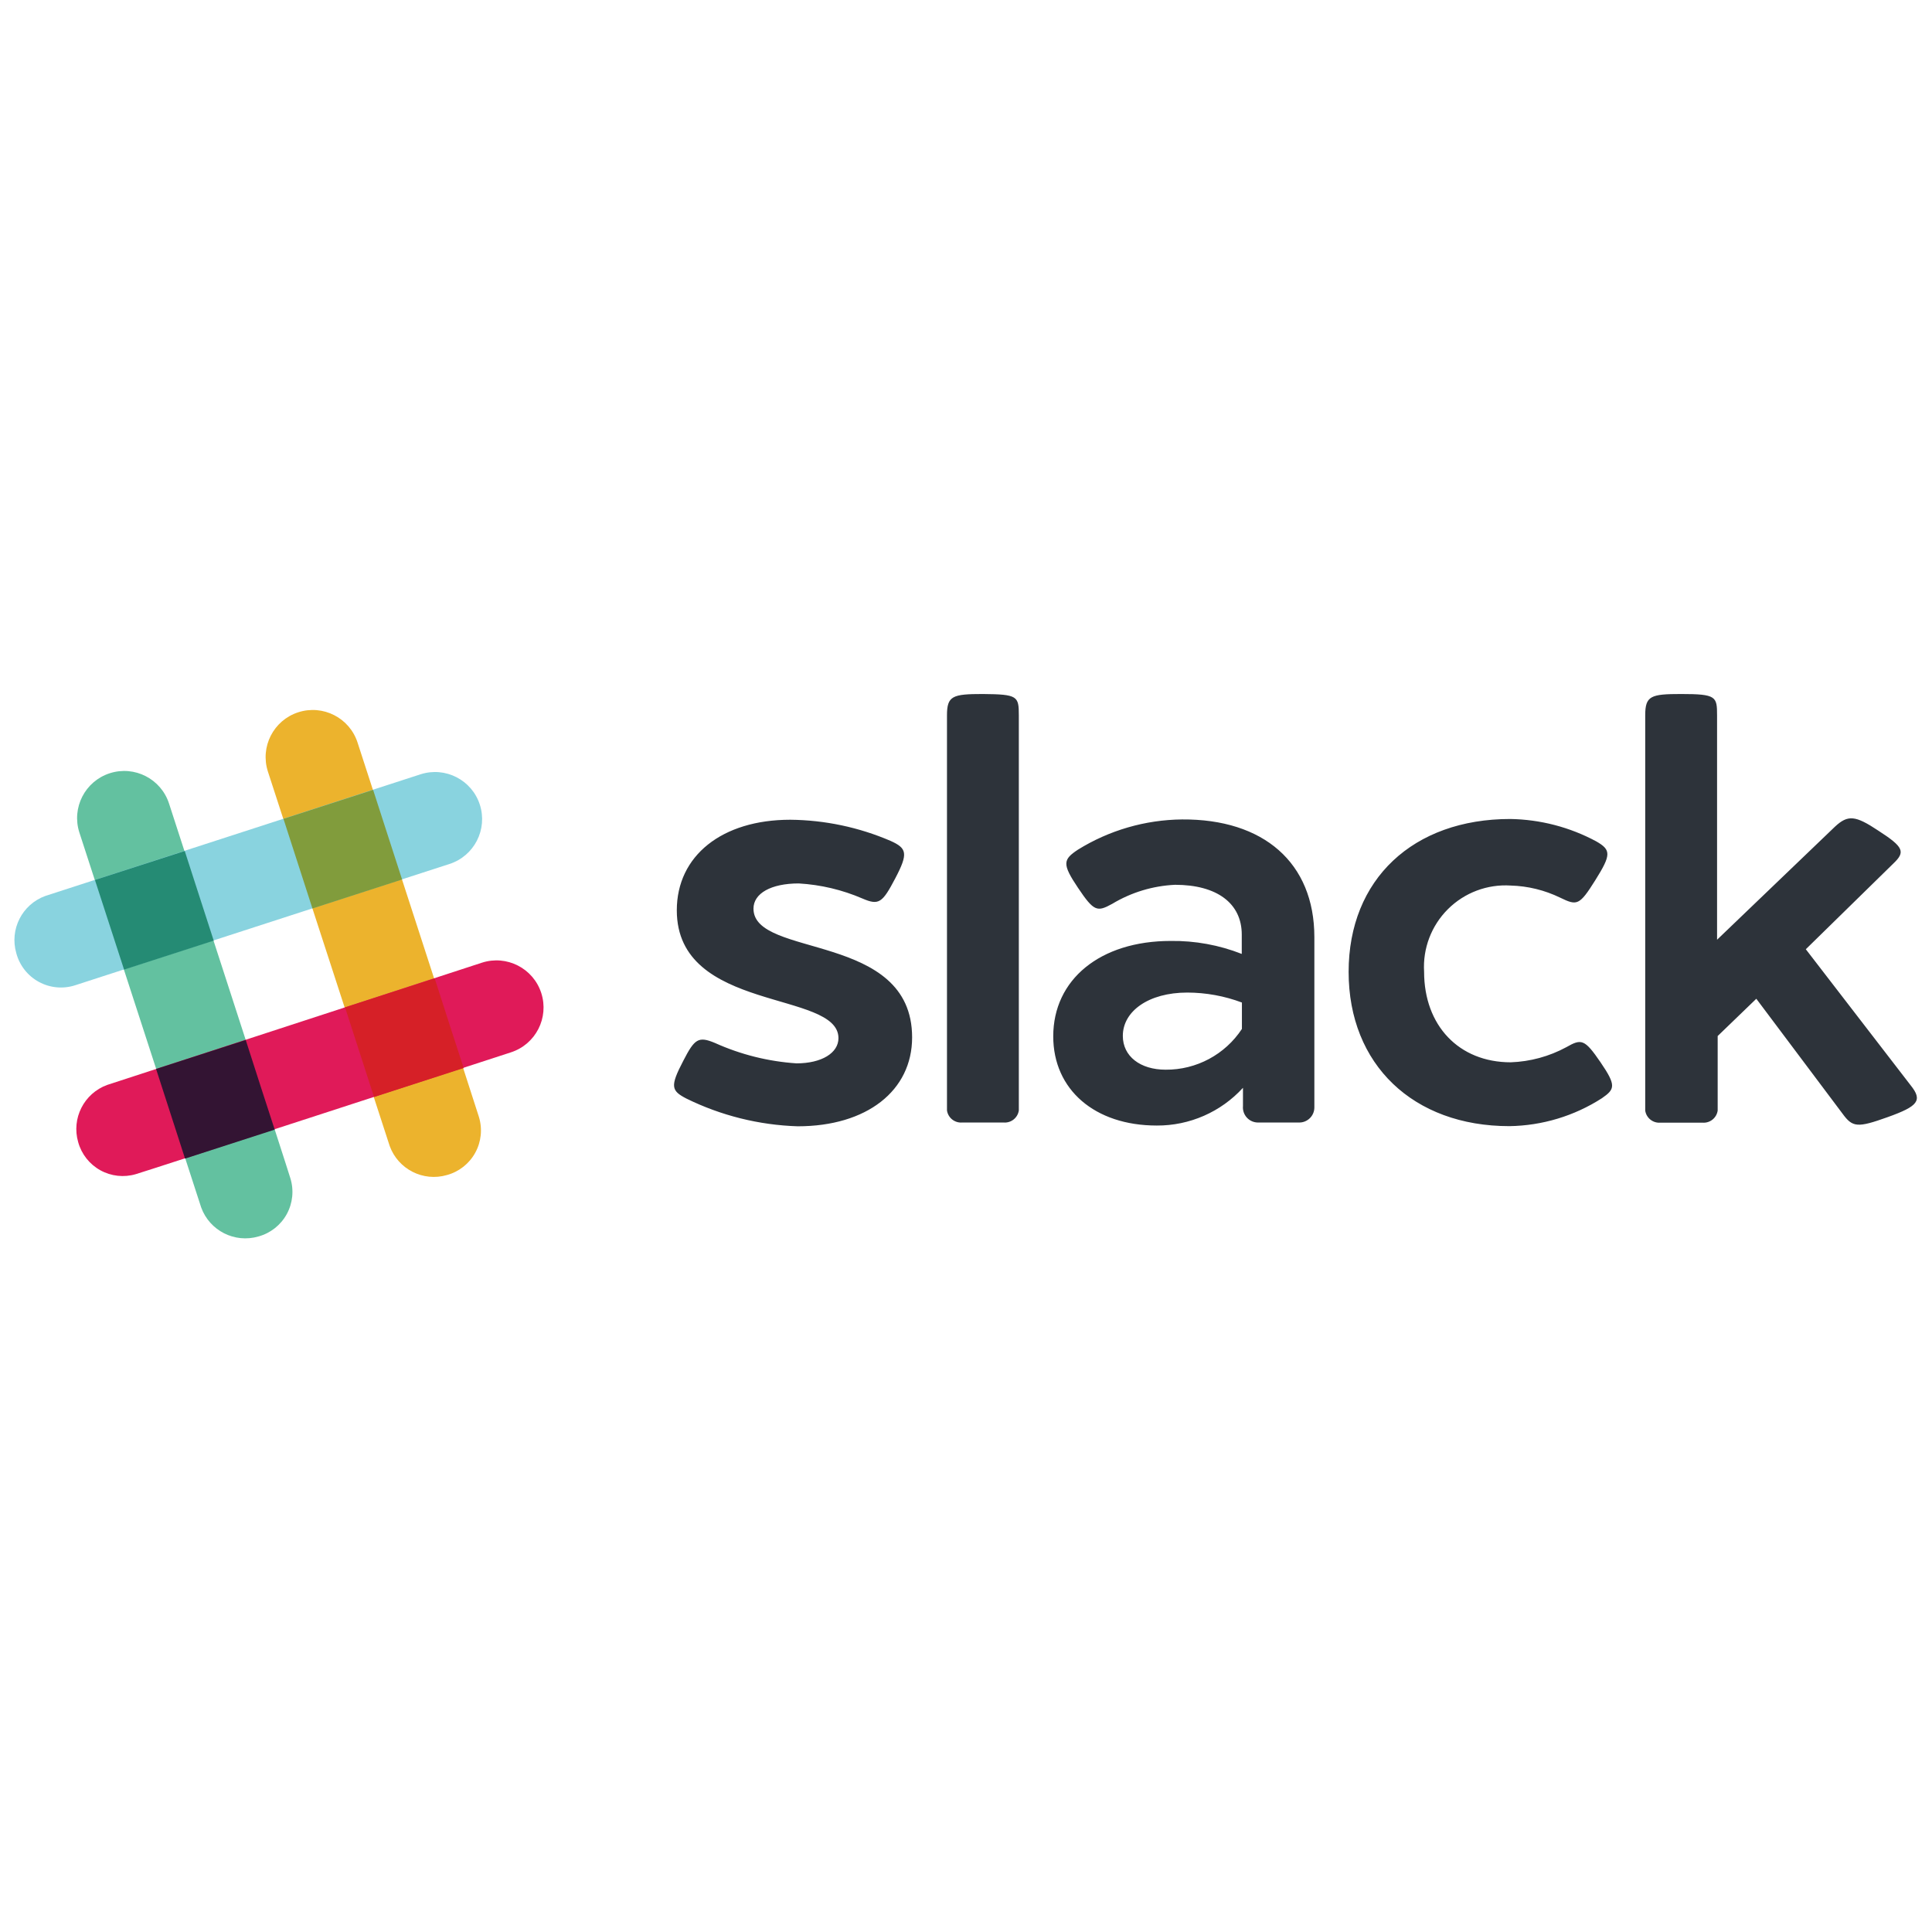
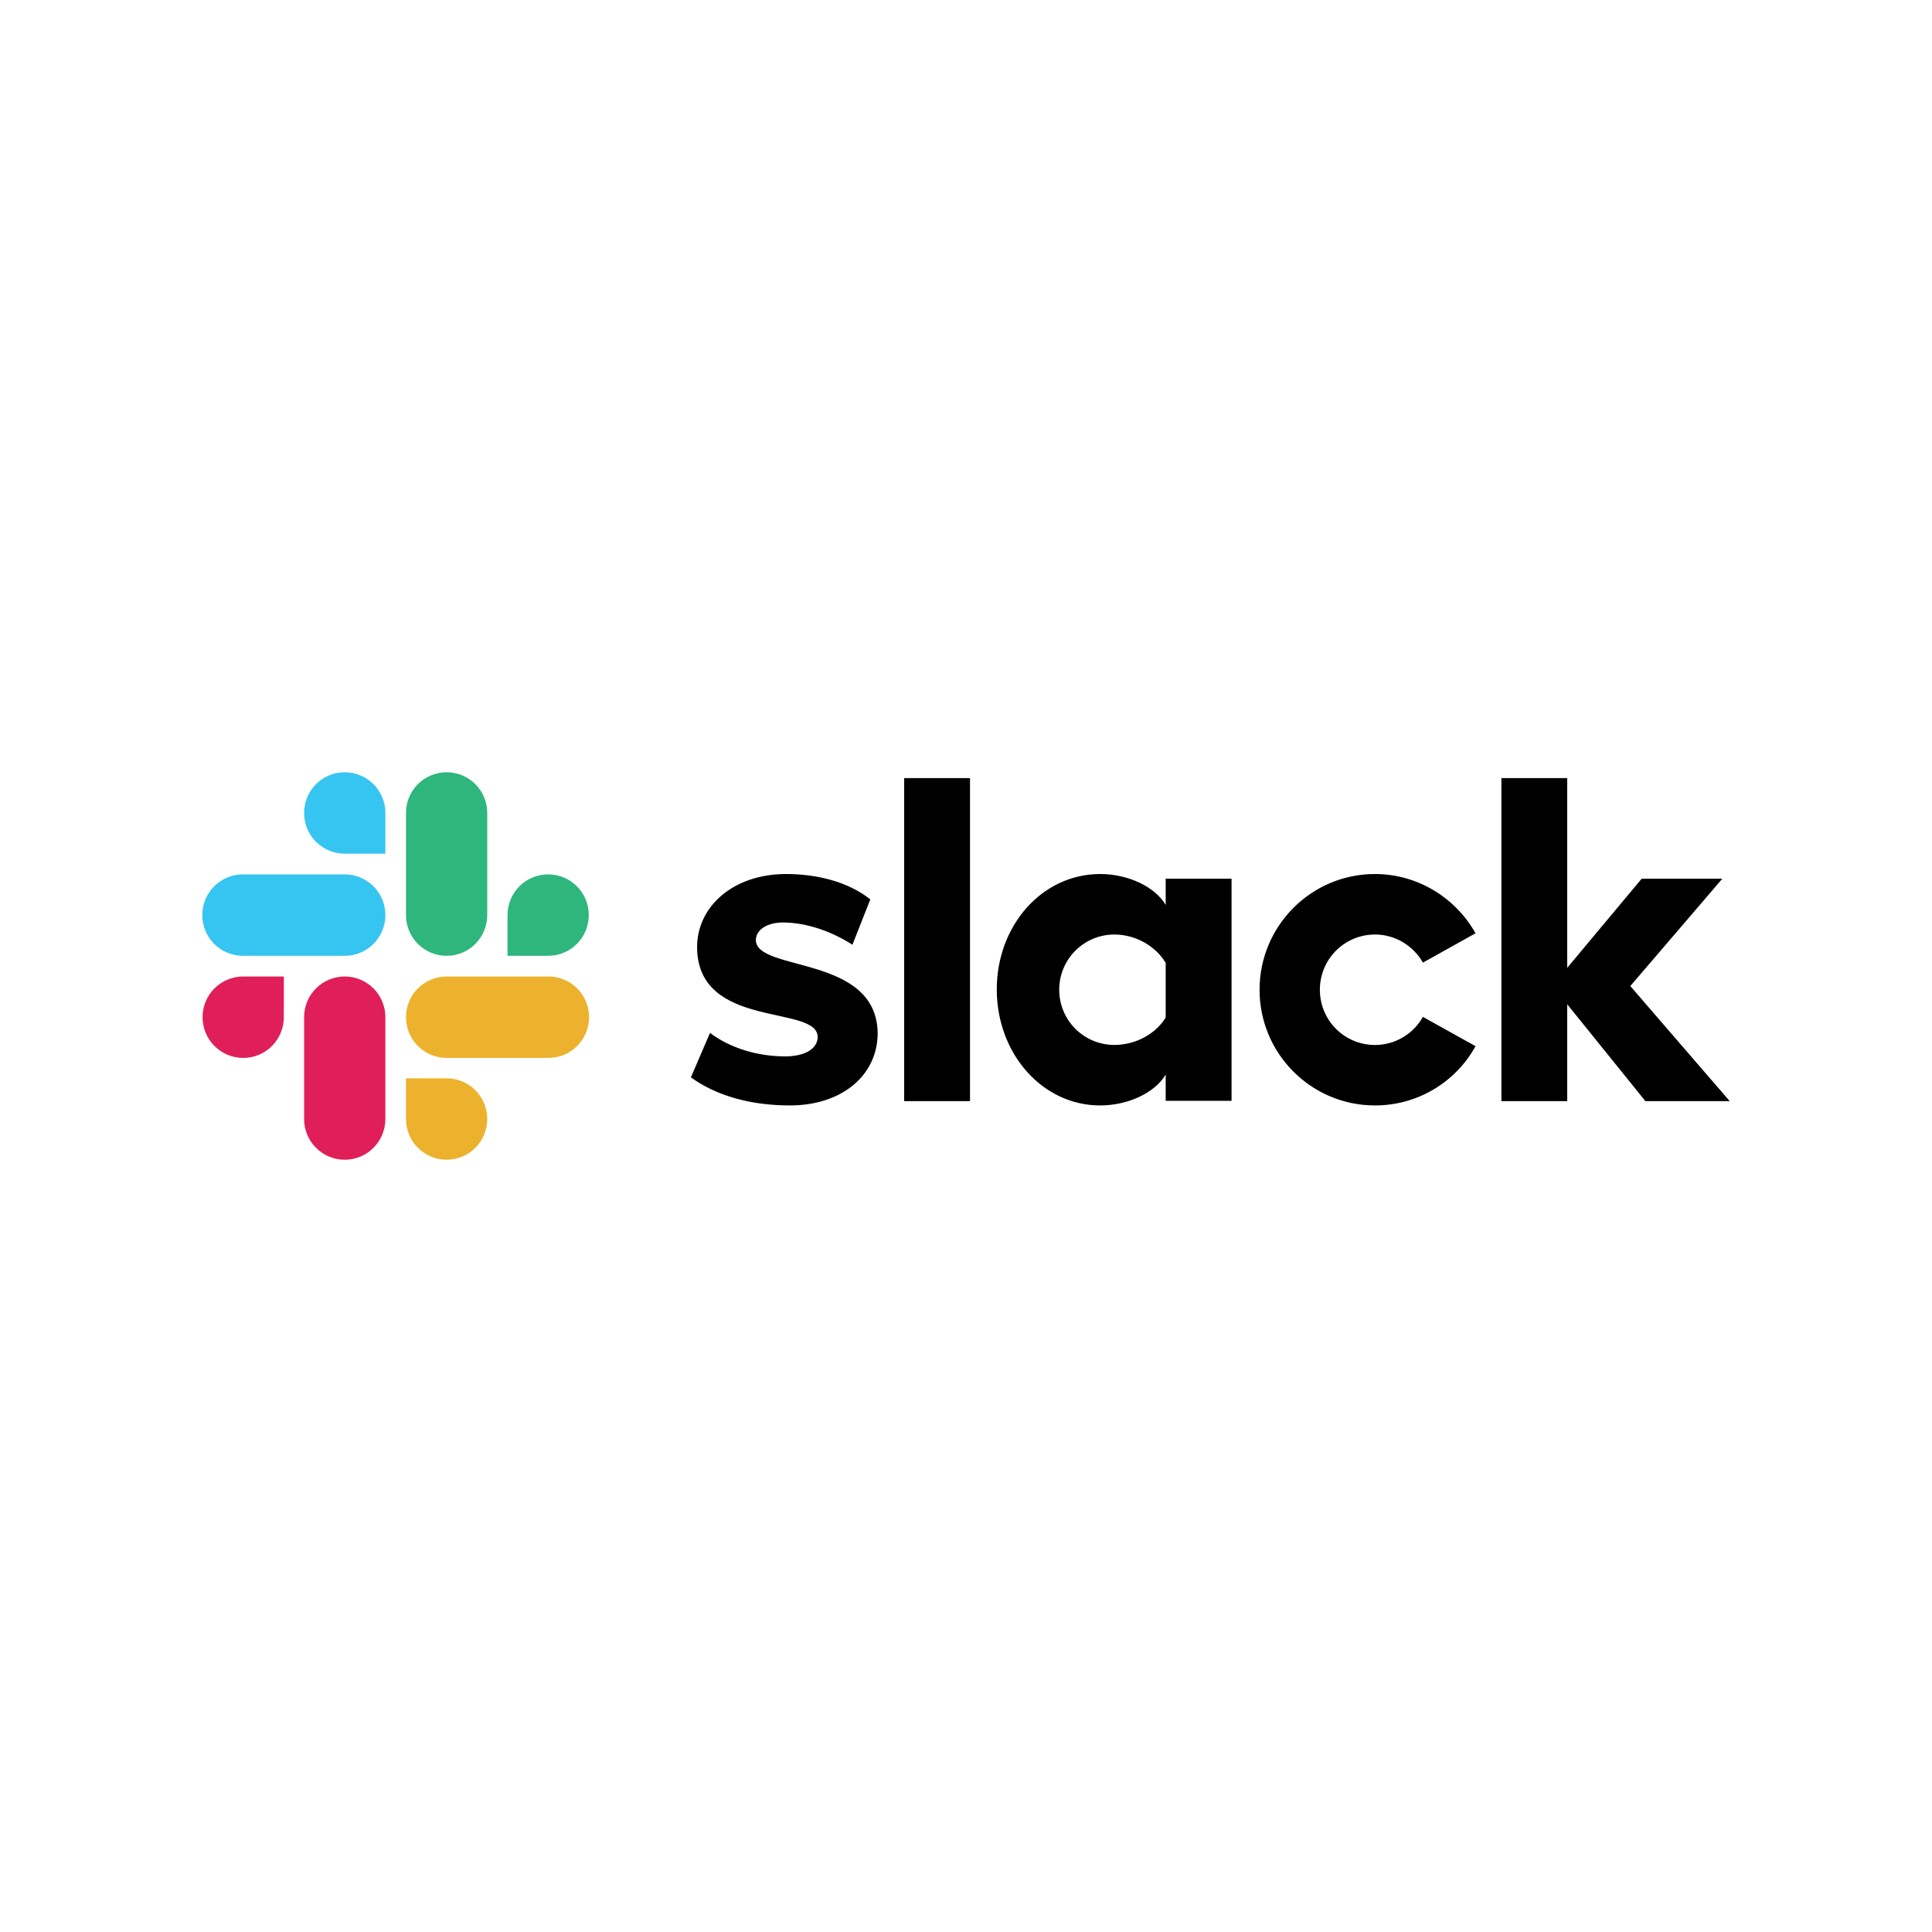
- <svg xmlns="http://www.w3.org/2000/svg" viewBox="0 0 128 128">
-   <path fill="#ecb32d" d="M23.69 49.2a3.12 3.12 0 10-5.94 1.92l8.07 24.81a3.11 3.11 0 003.79 1.92A3.06 3.06 0 0031.73 74c0-.05-8.04-24.8-8.04-24.8z" />
-   <path fill="#63c1a0" d="M11.2 53.24a3.12 3.12 0 10-5.94 1.92L13.33 80a3.11 3.11 0 003.79 1.92 3.06 3.06 0 002.12-3.85c0-.07-8.04-24.83-8.04-24.83z" />
-   <path fill="#e01a59" d="M33.85 69.72a3.12 3.12 0 10-1.92-5.94L7.1 71.88a3.11 3.11 0 00-1.92 3.79A3.06 3.06 0 009 77.79c.08 0 24.85-8.07 24.85-8.07z" />
-   <path fill="#331433" d="M12.26 76.76l5.94-1.92c-.52-1.61-1.21-3.7-1.92-5.94l-5.94 1.92z" />
-   <path fill="#d62027" d="M24.78 72.68l5.94-1.92c-.52-1.61-1.21-3.7-1.92-5.94l-5.94 1.92z" />
-   <path fill="#89d3df" d="M29.78 57.24a3.12 3.12 0 10-1.92-5.94L3 59.36a3.11 3.11 0 00-1.92 3.79A3.06 3.06 0 005 65.27l24.78-8.03z" />
-   <path fill="#258b74" d="M8.22 64.24l5.94-1.92c-.72-2.24-1.41-4.34-1.92-5.94L6.29 58.3z" />
-   <path fill="#819c3c" d="M20.7 60.19l5.94-1.92c-.72-2.24-1.41-4.34-1.92-5.94l-5.94 1.92z" />
-   <path fill="#2d333a" d="M59 55.71c1.09.49 1.18.83.32 2.47s-1.09 1.82-2.18 1.35a12.46 12.46 0 00-4.22-1c-1.84 0-3 .66-3 1.67 0 3.3 10.51 1.52 10.51 8.53 0 3.53-3 5.89-7.58 5.89a18 18 0 01-7.38-1.84c-1-.52-1.09-.8-.2-2.5.75-1.46 1-1.64 2.1-1.18a15.67 15.67 0 005.4 1.35c1.67 0 2.78-.69 2.78-1.67 0-3.19-10.71-1.67-10.71-8.47 0-3.62 3-6 7.52-6a17.23 17.23 0 016.64 1.4zM67.5 47.39v26.18a.94.94 0 01-1 .8h-2.76a.94.94 0 01-1-.8V47.39c0-1.29.37-1.41 2.38-1.41 2.3.02 2.38.14 2.38 1.41zM87.08 62.09v11.28a1 1 0 01-1 1h-2.73a1 1 0 01-1-1.09v-1.21a7.68 7.68 0 01-5.71 2.5c-4.11 0-6.86-2.38-6.86-5.91 0-3.76 3.1-6.32 7.78-6.32a12.41 12.41 0 014.71.86v-1.28c0-2.07-1.64-3.3-4.42-3.3a8.86 8.86 0 00-4.16 1.26c-1 .55-1.21.52-2.27-1.06s-1-1.87 0-2.53a13.34 13.34 0 016.89-2c5.39-.04 8.77 2.86 8.77 7.8zm-12.69 6.54c0 1.35 1.15 2.24 2.84 2.24a6 6 0 005.05-2.7v-1.75a10.35 10.35 0 00-3.62-.66c-2.57 0-4.27 1.24-4.27 2.87zM105.75 55.74c1 .57 1 .89-.06 2.58s-1.21 1.69-2.33 1.15a8 8 0 00-3.27-.8 5.4 5.4 0 00-5.74 5.71c0 3.56 2.3 6 5.74 6a8.35 8.35 0 003.68-1c1-.57 1.21-.55 2.27 1s.95 1.78.09 2.38a11.64 11.64 0 01-6.13 1.85c-6.37 0-10.65-4.08-10.65-10.22s4.28-10.13 10.71-10.13a12.45 12.45 0 015.69 1.48zM126.59 71.91c.8 1 .49 1.38-1.52 2.1s-2.33.69-3-.23l-5.71-7.61-2.56 2.47v4.94a.94.94 0 01-1 .8H110a.94.94 0 01-1-.8V47.39c0-1.29.37-1.41 2.38-1.41 2.33 0 2.38.17 2.38 1.41v14.87l7.81-7.49c.86-.8 1.35-.75 2.87.26 1.69 1.09 1.81 1.41 1 2.18l-5.8 5.68z" />
+ <svg xmlns="http://www.w3.org/2000/svg" width="128" height="128" viewBox="0 0 128 128">
+   <path d="M45.773 71.379l1.266-2.945c1.367 1.023 3.18 1.554 4.973 1.554 1.328 0 2.16-.511 2.16-1.289-.02-2.164-7.93-.469-7.988-5.906-.02-2.758 2.425-4.887 5.89-4.887 2.059 0 4.117.512 5.586 1.68l-1.183 3.004c-1.344-.86-3.016-1.473-4.606-1.473-1.082 0-1.793.512-1.793 1.164.02 2.125 7.988.961 8.07 6.153 0 2.82-2.382 4.804-5.808 4.804-2.508 0-4.813-.593-6.567-1.86M94.273 67.371a3.647 3.647 0 01-6.828-1.797 3.65 3.65 0 013.649-3.66c1.363 0 2.547.758 3.18 1.86l3.484-1.942c-1.305-2.328-3.813-3.926-6.664-3.926-4.223 0-7.645 3.438-7.645 7.668s3.422 7.664 7.645 7.664a7.591 7.591 0 006.664-3.926l-3.485-1.94zm0 0M59.902 51.55h4.364v21.403h-4.364V51.551zm0 0M99.473 51.55v21.403h4.359v-6.418l5.18 6.418h5.586l-6.586-7.625 6.097-7.113h-5.343l-4.934 5.906v-12.57h-4.36zm0 0M77.23 67.414c-.632 1.043-1.937 1.816-3.406 1.816a3.65 3.65 0 01-3.648-3.656 3.653 3.653 0 013.648-3.66c1.469 0 2.774.816 3.406 1.879v3.621zm0-9.2v1.74c-.714-1.208-2.488-2.048-4.343-2.048-3.832 0-6.848 3.395-6.848 7.645 0 4.254 3.016 7.687 6.848 7.687 1.855 0 3.629-.84 4.343-2.043v1.739h4.364v-14.72H77.23zm0 0" />
+   <path fill="#E01E5A" d="M18.805 67.39c0 1.493-1.203 2.7-2.692 2.7a2.693 2.693 0 01-2.691-2.7 2.69 2.69 0 012.691-2.695h2.692v2.696zm0 0M20.148 67.39a2.69 2.69 0 012.692-2.695 2.69 2.69 0 012.691 2.696v6.746c0 1.492-1.203 2.699-2.691 2.699a2.693 2.693 0 01-2.692-2.7v-6.745zm0 0" />
+   <path fill="#36C5F0" d="M22.84 56.559a2.693 2.693 0 01-2.692-2.7 2.69 2.69 0 012.692-2.695 2.69 2.69 0 012.691 2.695v2.7H22.84zm0 0M22.84 57.93a2.69 2.69 0 012.691 2.695c0 1.492-1.203 2.7-2.691 2.7h-6.746a2.693 2.693 0 01-2.692-2.7 2.69 2.69 0 012.692-2.695h6.746zm0 0" />
+   <path fill="#2EB67D" d="M33.625 60.625a2.69 2.69 0 012.691-2.695 2.69 2.69 0 012.692 2.695c0 1.492-1.203 2.7-2.692 2.7h-2.691v-2.7zm0 0M32.281 60.625c0 1.492-1.203 2.7-2.691 2.7a2.693 2.693 0 01-2.692-2.7v-6.766a2.69 2.69 0 012.692-2.695 2.69 2.69 0 012.691 2.695v6.766zm0 0" />
+   <path fill="#ECB22E" d="M29.59 71.441a2.69 2.69 0 012.691 2.696c0 1.492-1.203 2.699-2.691 2.699a2.693 2.693 0 01-2.692-2.7v-2.695h2.692zm0 0M29.59 70.09a2.693 2.693 0 01-2.692-2.7 2.69 2.69 0 012.692-2.695h6.746a2.69 2.69 0 012.691 2.696c0 1.492-1.203 2.699-2.691 2.699H29.59zm0 0" />
</svg>
